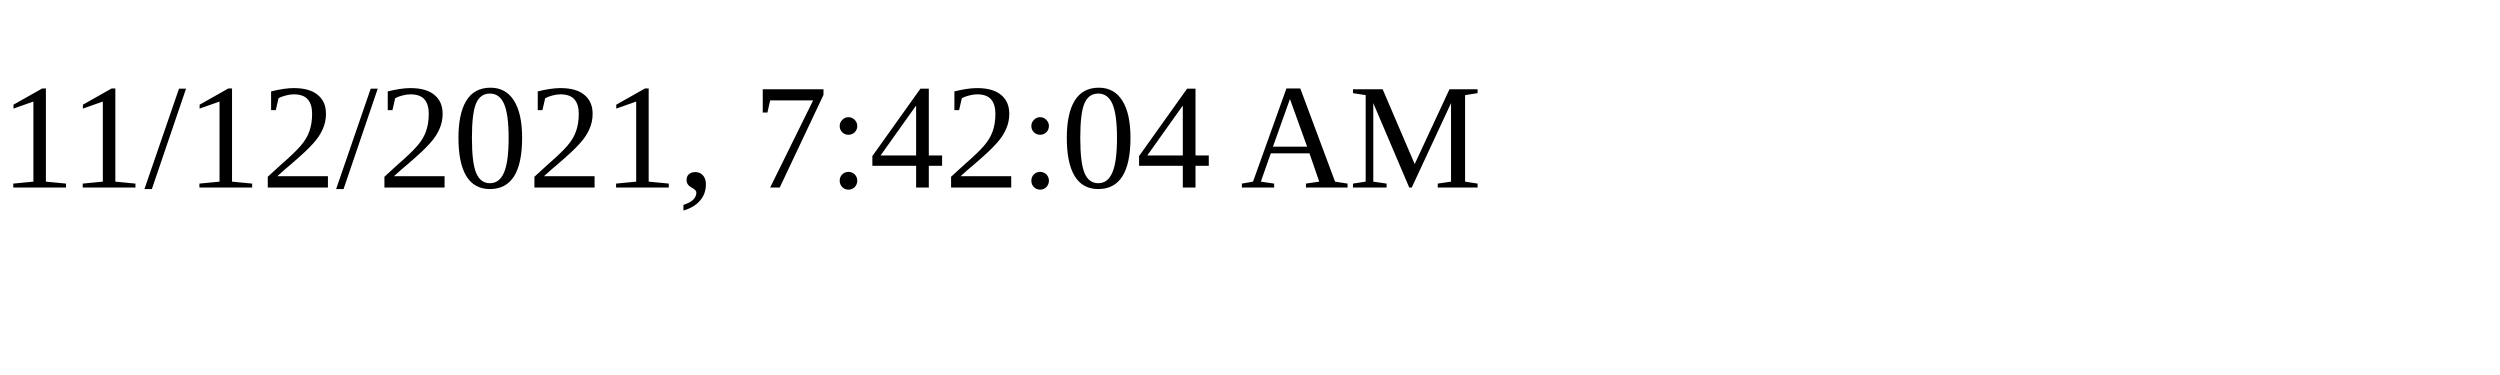
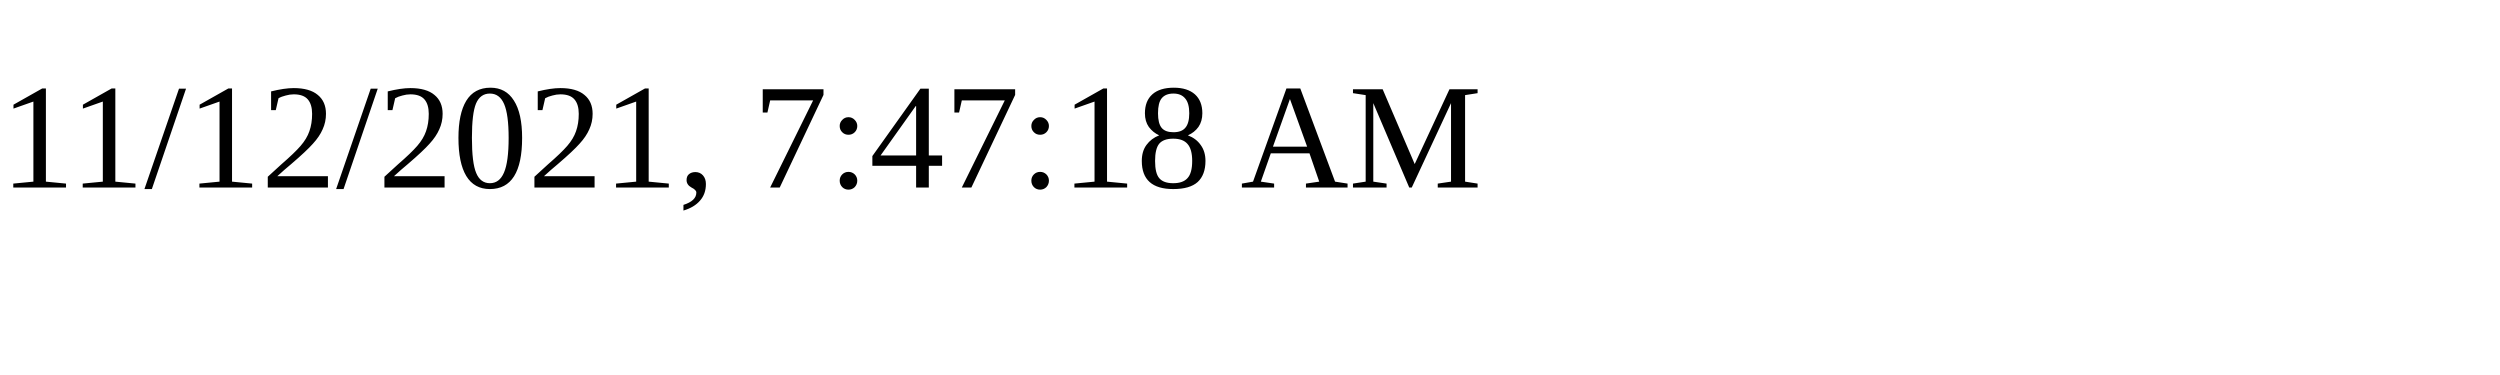
<svg xmlns="http://www.w3.org/2000/svg" height="30" width="200">
-   <text x="0" y="15">11/12/2021, 7:42:04 AM</text>
+   <text x="0" y="15">11/12/2021, 7:47:18 AM</text>
</svg>
